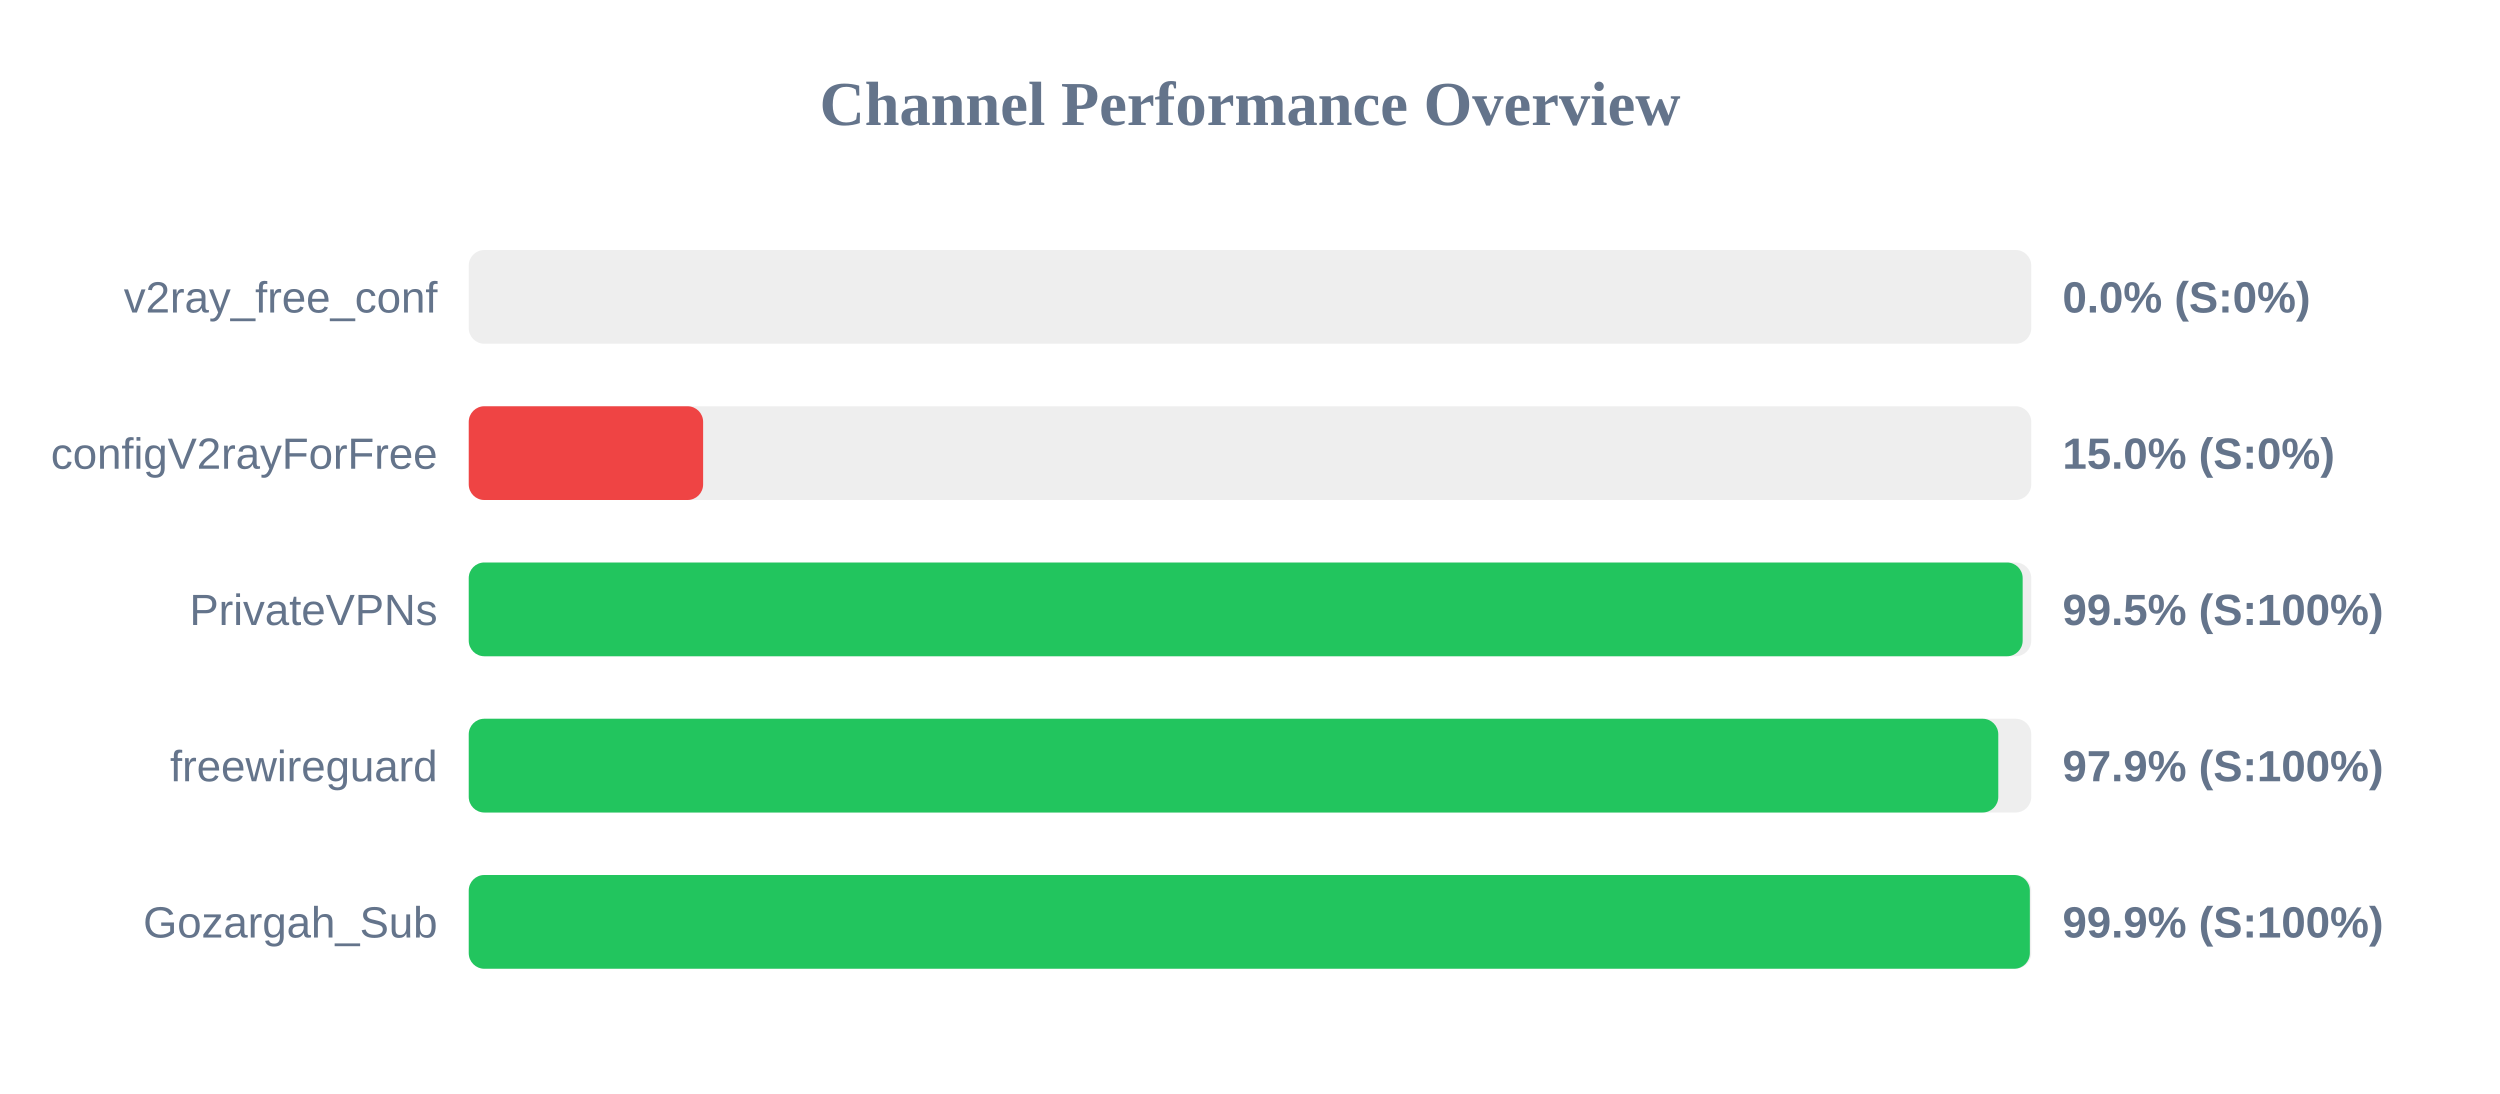
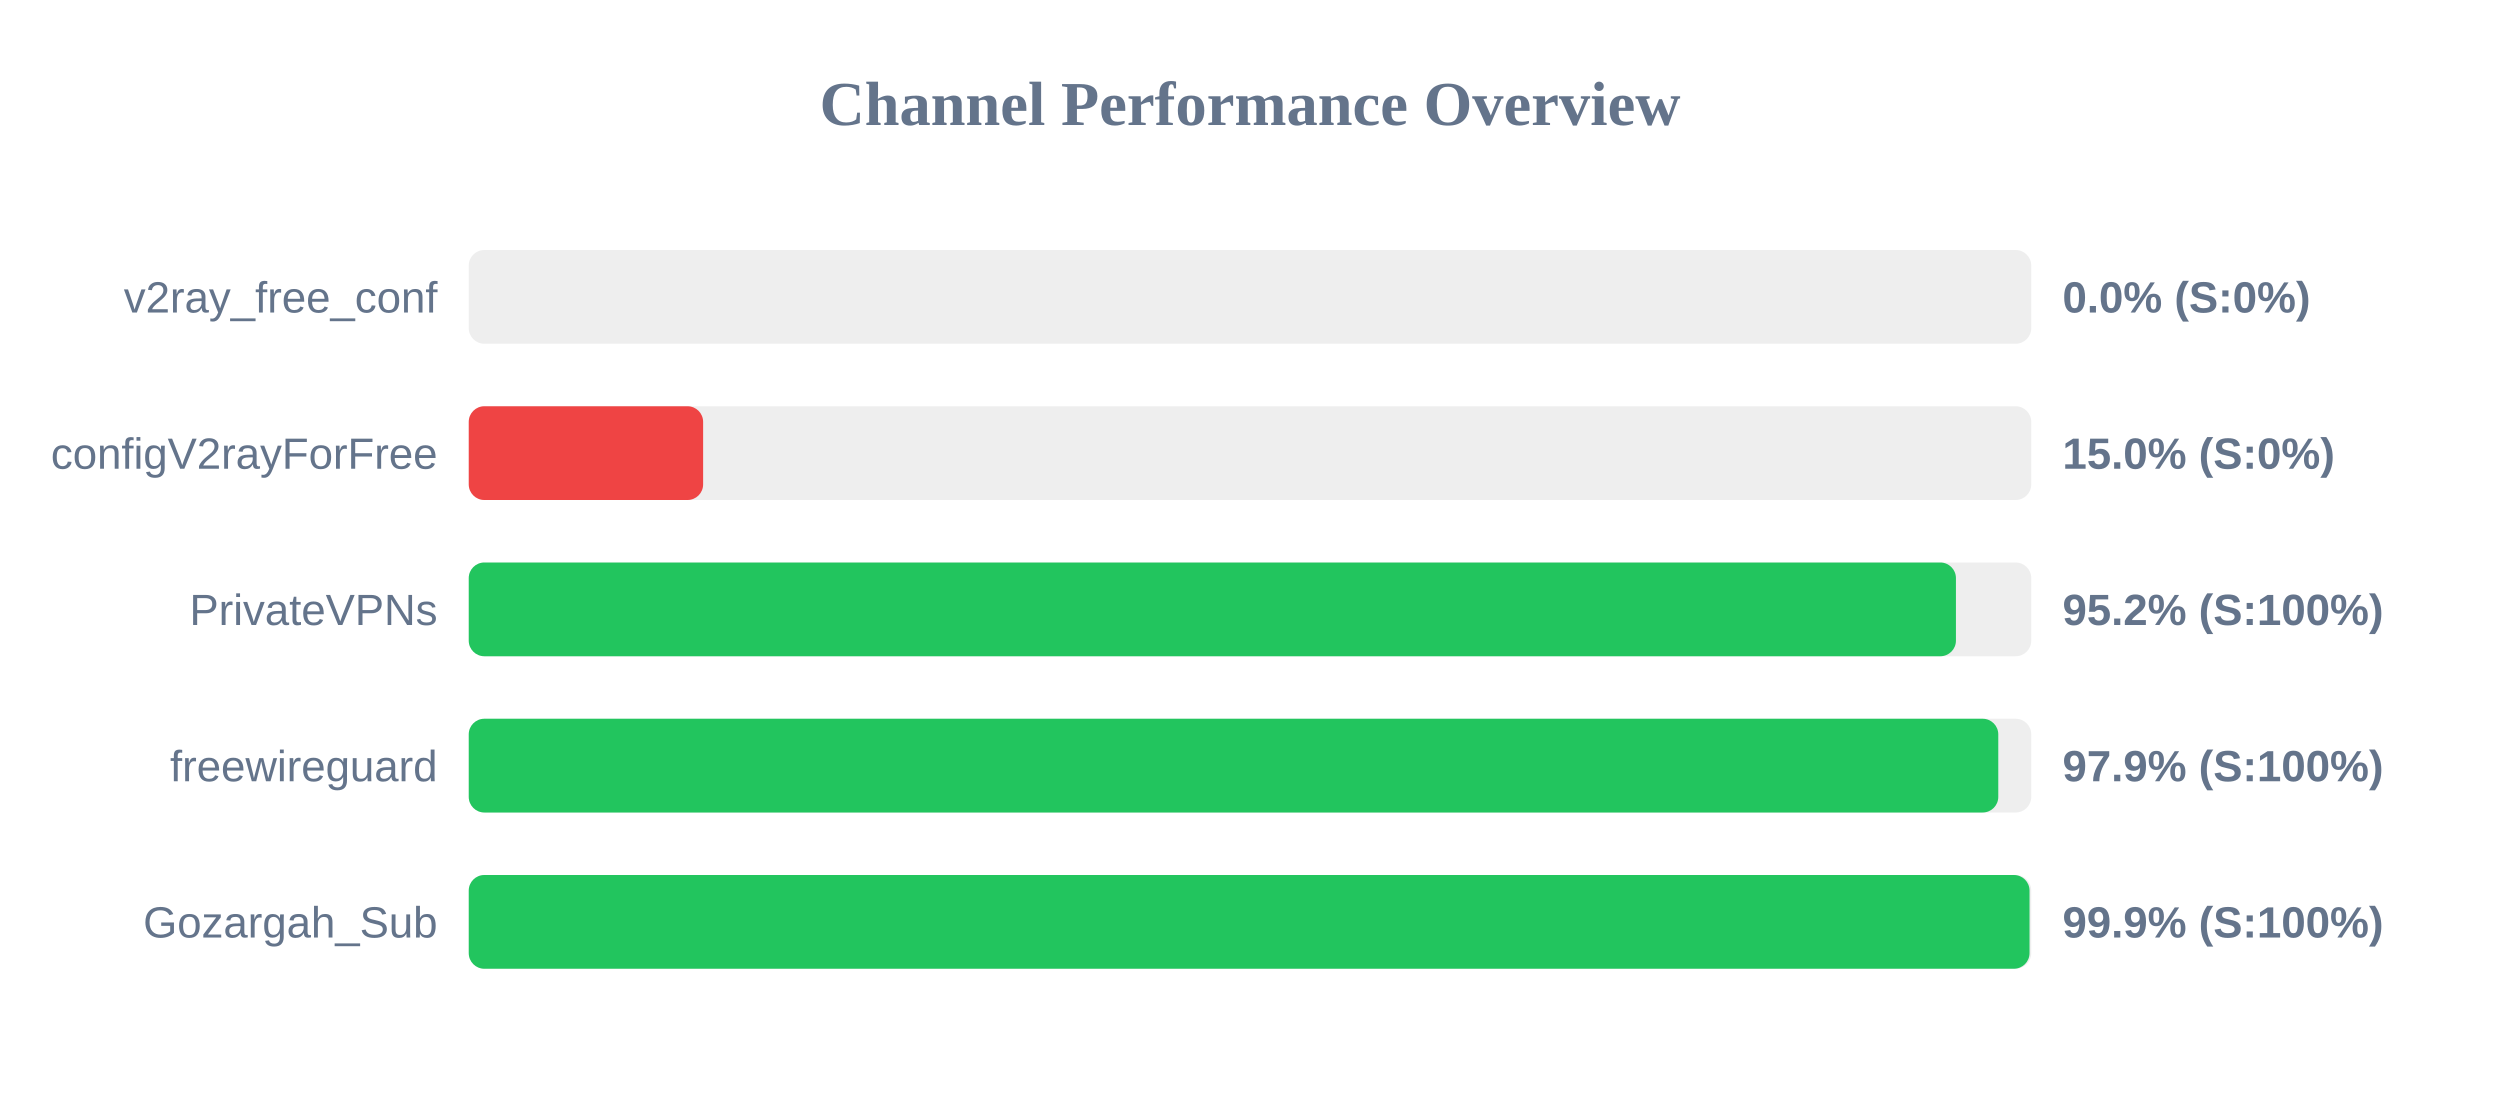
<svg xmlns="http://www.w3.org/2000/svg" width="800" height="350" version="1.1">
  <style>
        .row { font: 14px Arial; fill: #64748b; }
        .score { font: bold 14px Arial; fill: #64748b; }
    </style>
  <text x="400" y="40" text-anchor="middle" font-size="20px" font-weight="bold" fill="#64748b">Channel Performance Overview</text>
  <rect x="150" y="80" width="500" height="30" fill="#eee" rx="5" />
  <rect x="150" y="80" width="0.0" height="30" fill="#ef4444" rx="5" />
  <text x="140" y="100" text-anchor="end" class="row">v2ray_free_conf</text>
  <text x="660" y="100" text-anchor="start" class="score">0.0% (S:0%)</text>
  <rect x="150" y="130" width="500" height="30" fill="#eee" rx="5" />
  <rect x="150" y="130" width="75.0" height="30" fill="#ef4444" rx="5" />
  <text x="140" y="150" text-anchor="end" class="row">configV2rayForFree</text>
  <text x="660" y="150" text-anchor="start" class="score">15.0% (S:0%)</text>
  <rect x="150" y="180" width="500" height="30" fill="#eee" rx="5" />
-   <rect x="150" y="180" width="497.25" height="30" fill="#22c55e" rx="5" />
+   <rect x="150" y="180" width="475.9" height="30" fill="#22c55e" rx="5" />
  <text x="140" y="200" text-anchor="end" class="row">PrivateVPNs</text>
-   <text x="660" y="200" text-anchor="start" class="score">99.5% (S:100%)</text>
+   <text x="660" y="200" text-anchor="start" class="score">95.2% (S:100%)</text>
  <rect x="150" y="230" width="500" height="30" fill="#eee" rx="5" />
  <rect x="150" y="230" width="489.45" height="30" fill="#22c55e" rx="5" />
  <text x="140" y="250" text-anchor="end" class="row">freewireguard</text>
  <text x="660" y="250" text-anchor="start" class="score">97.9% (S:100%)</text>
  <rect x="150" y="280" width="500" height="30" fill="#eee" rx="5" />
-   <rect x="150" y="280" width="499.55" height="30" fill="#22c55e" rx="5" />
+   <rect x="150" y="280" width="499.45" height="30" fill="#22c55e" rx="5" />
  <text x="140" y="300" text-anchor="end" class="row">Gozargah_Sub</text>
  <text x="660" y="300" text-anchor="start" class="score">99.9% (S:100%)</text>
</svg>
